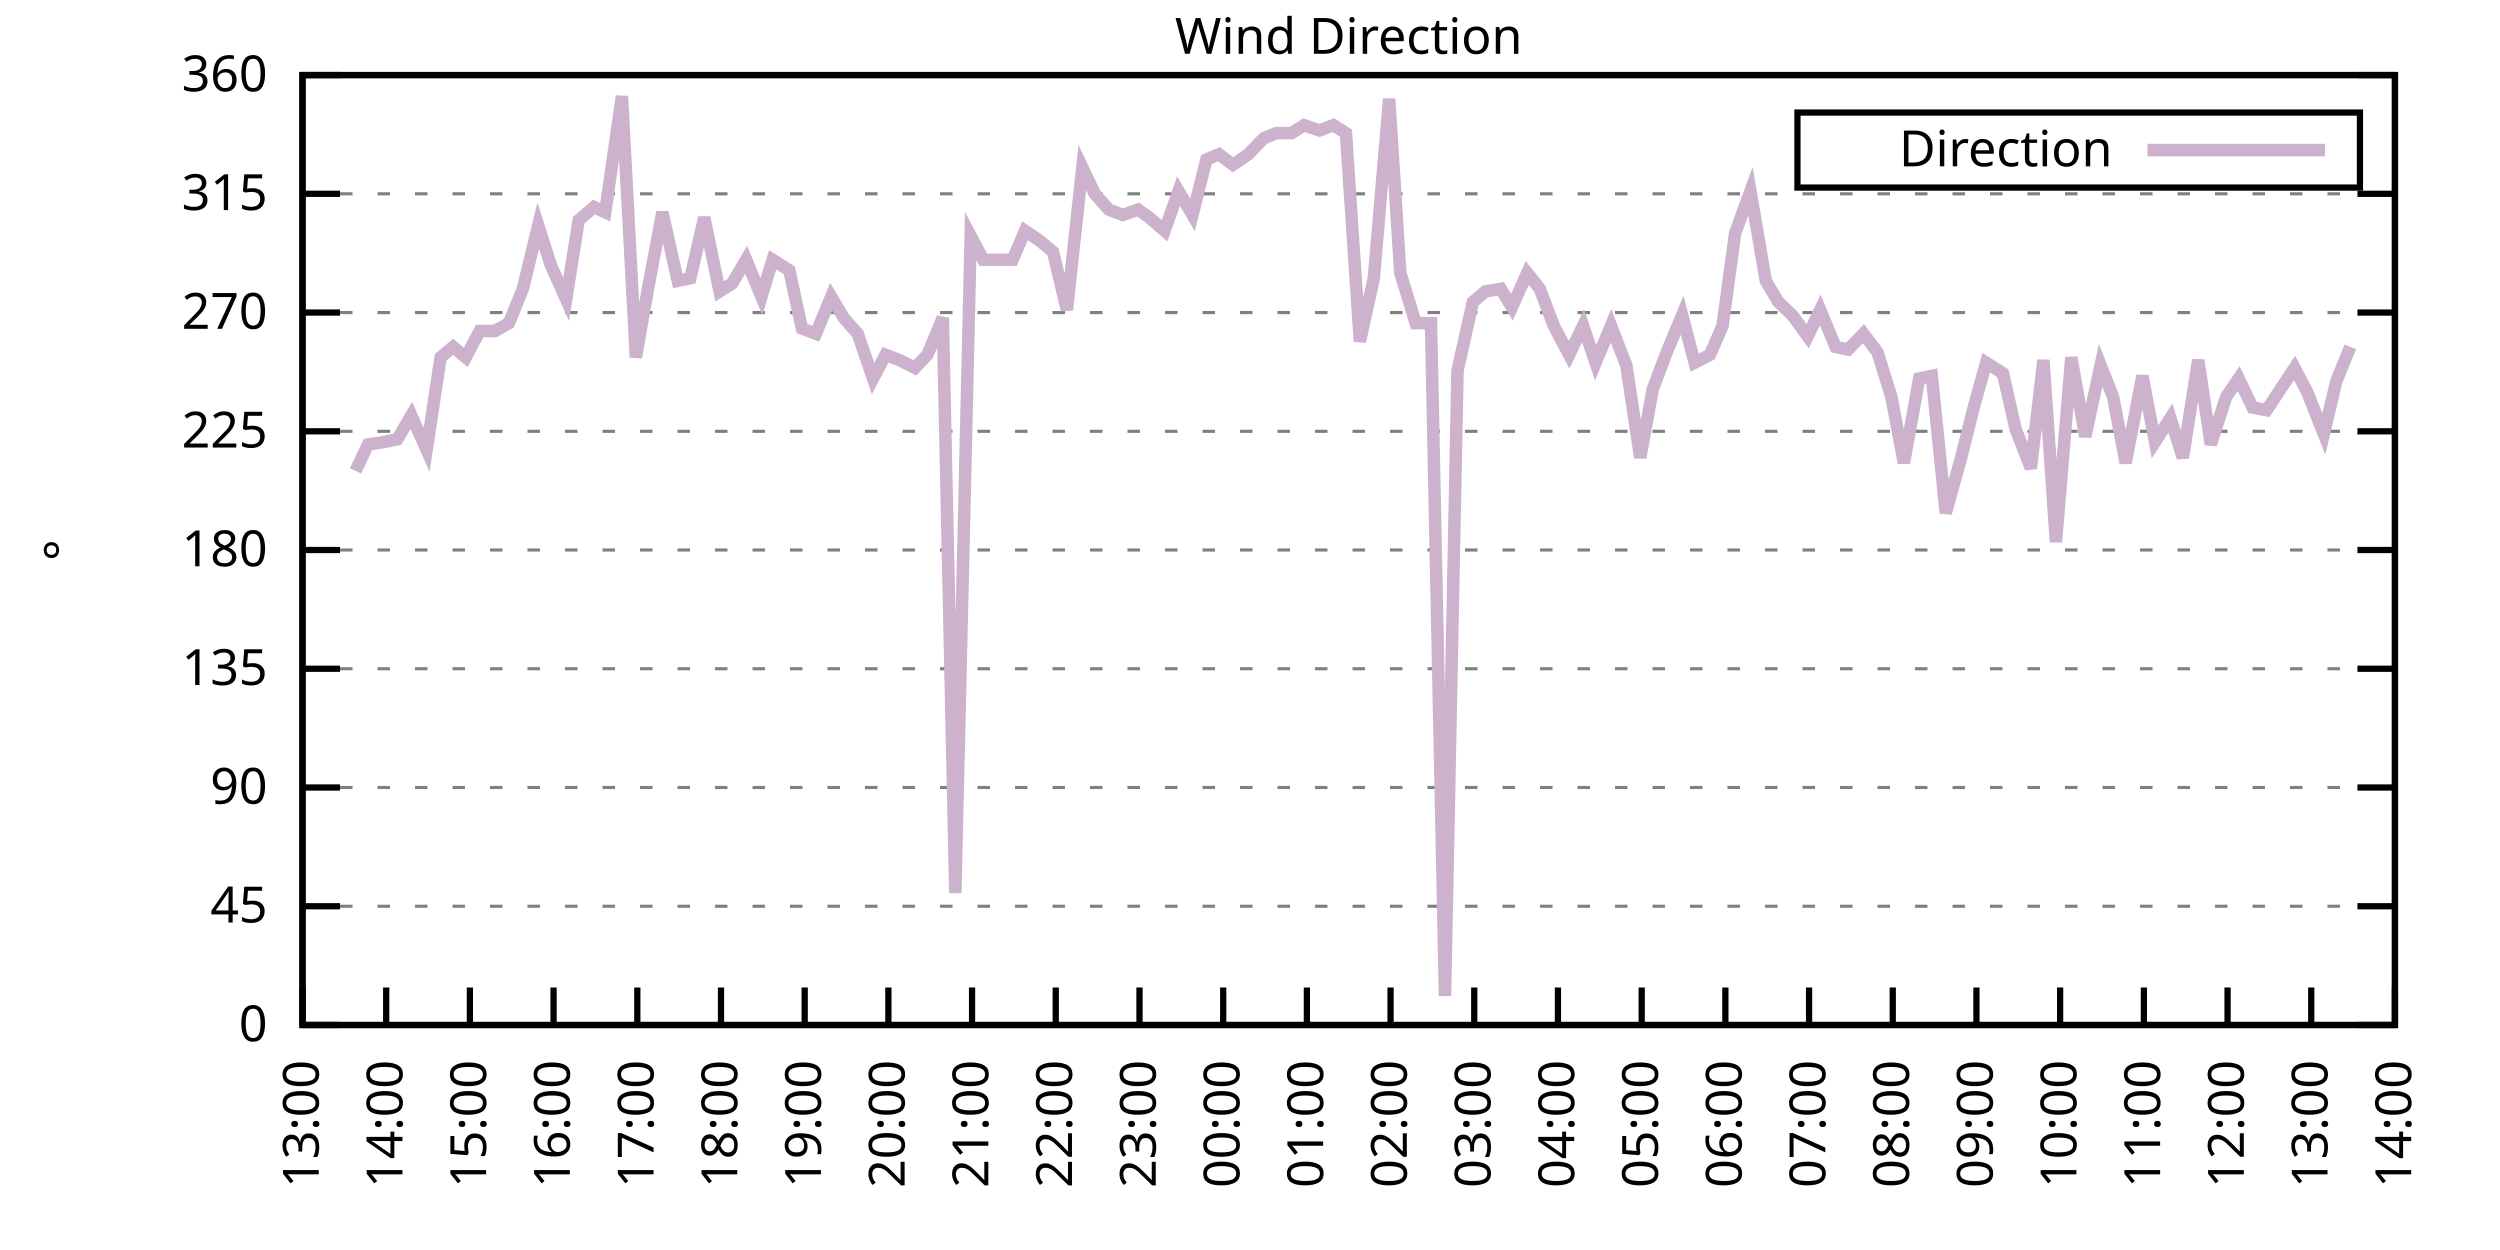
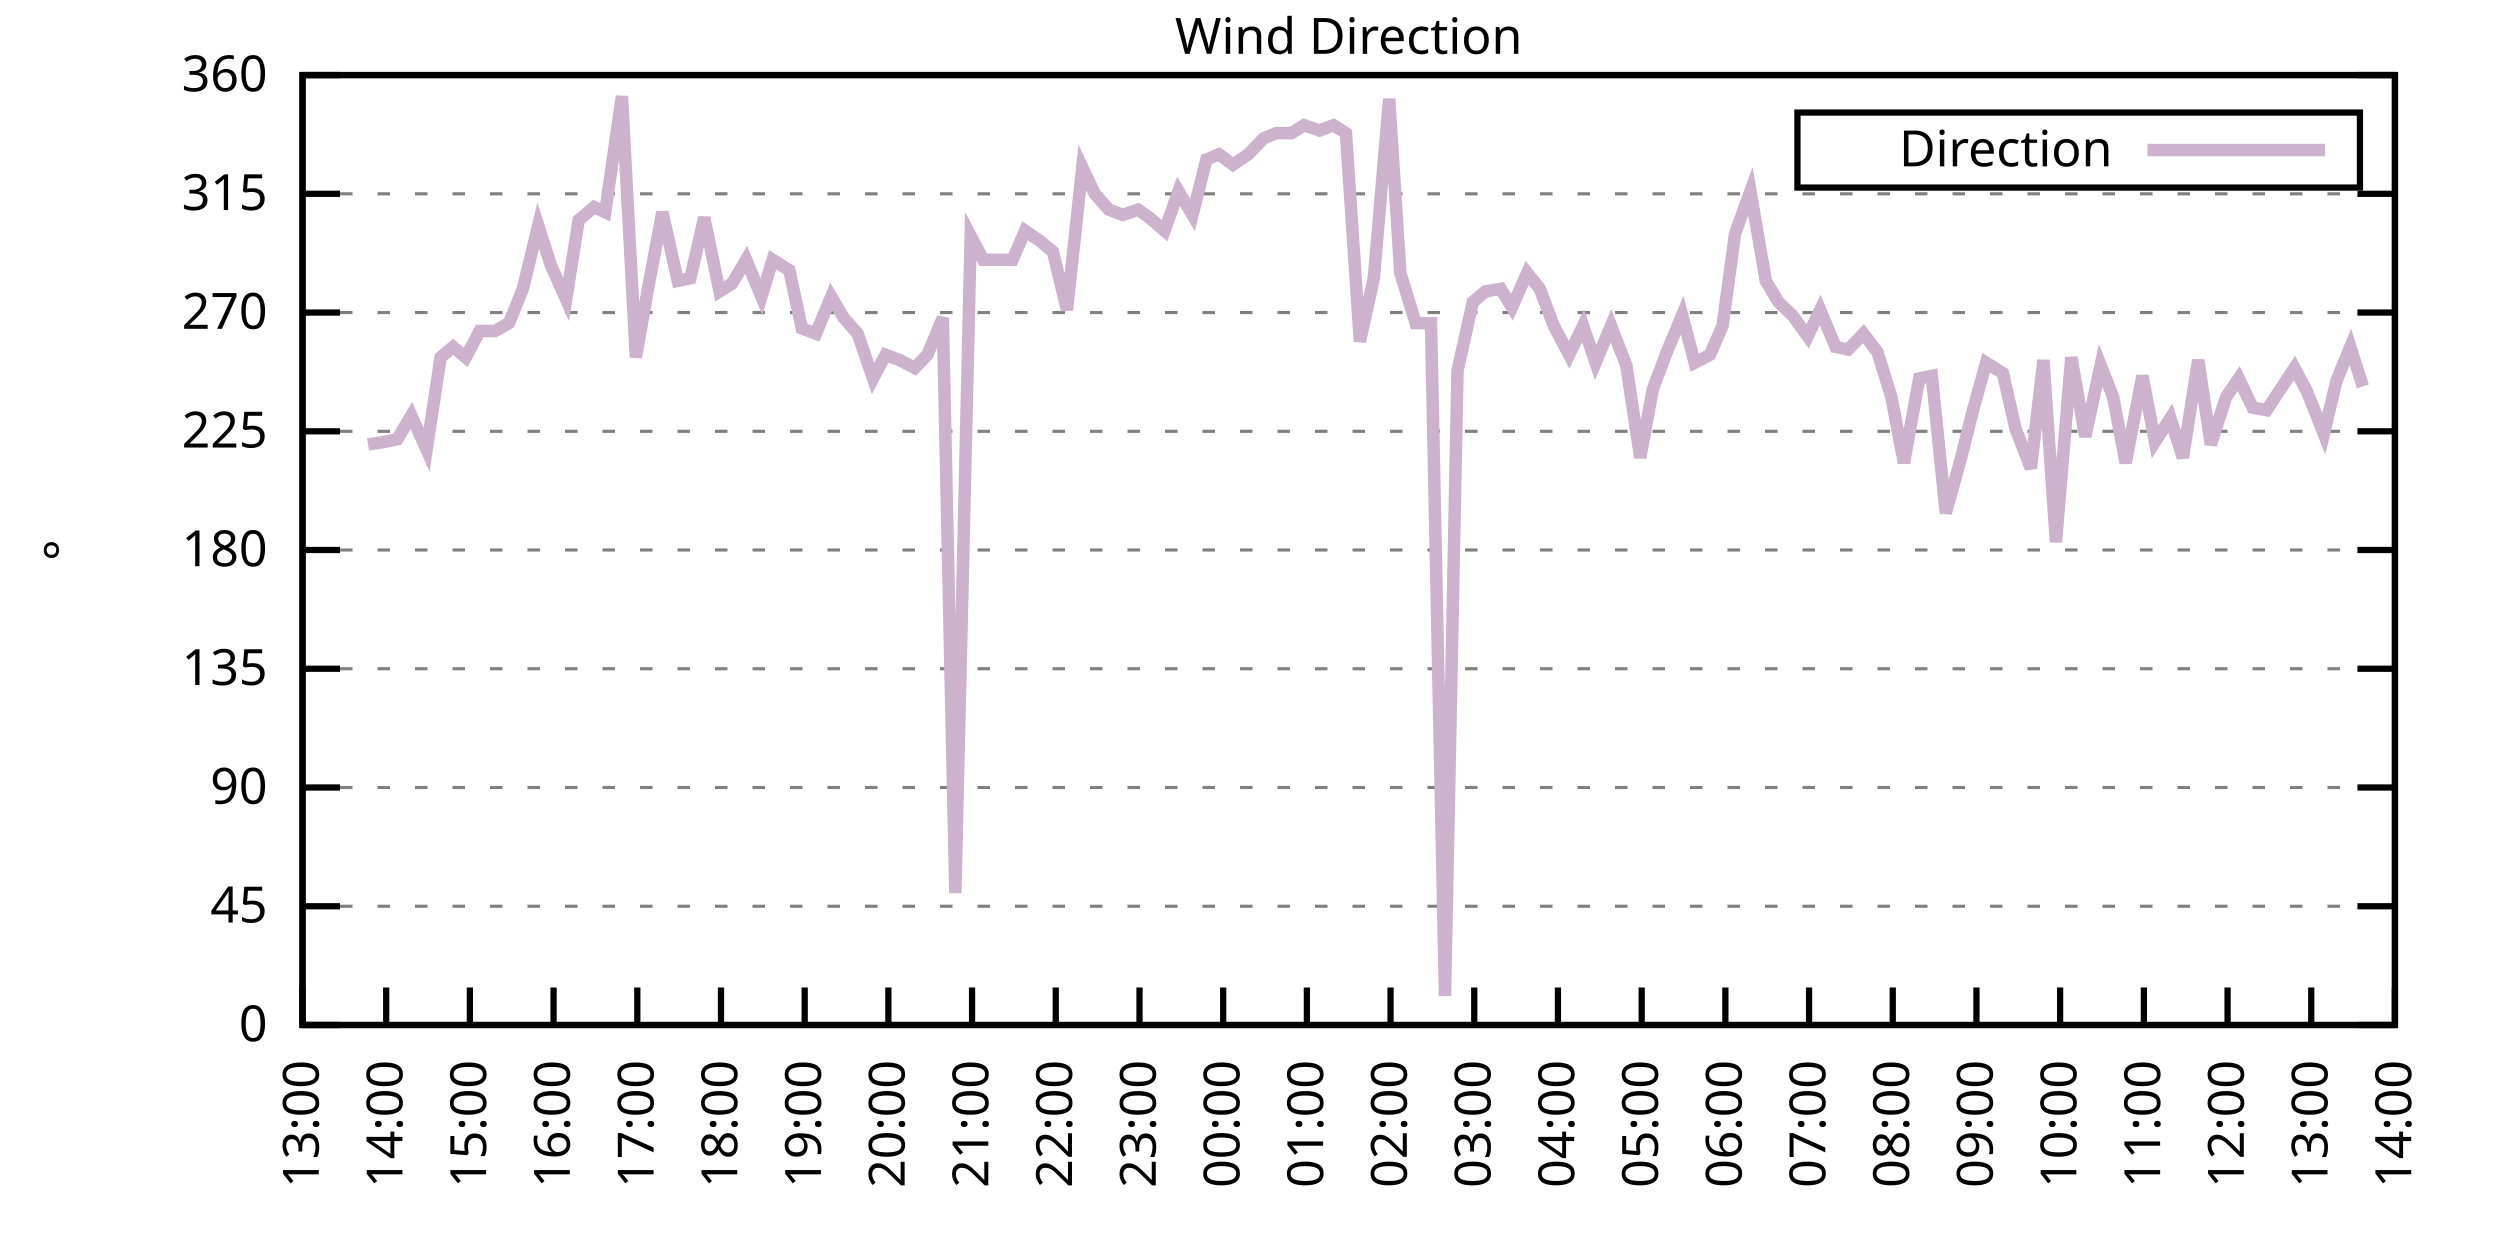
<svg xmlns="http://www.w3.org/2000/svg" xmlns:xlink="http://www.w3.org/1999/xlink" width="400" height="200" viewBox="0 0 400 200">
  <g id="gnuplot_canvas">
    <rect x="0" y="0" width="400" height="200" fill="none" />
    <defs>
      <circle id="gpDot" r="0.5" stroke-width="0.5" stroke="currentColor" />
      <path id="gpPt0" stroke-width="0.333" stroke="currentColor" d="M-1,0 h2 M0,-1 v2" />
      <path id="gpPt1" stroke-width="0.333" stroke="currentColor" d="M-1,-1 L1,1 M1,-1 L-1,1" />
      <path id="gpPt2" stroke-width="0.333" stroke="currentColor" d="M-1,0 L1,0 M0,-1 L0,1 M-1,-1 L1,1 M-1,1 L1,-1" />
      <rect id="gpPt3" stroke-width="0.333" stroke="currentColor" x="-1" y="-1" width="2" height="2" />
      <rect id="gpPt4" stroke-width="0.333" stroke="currentColor" fill="currentColor" x="-1" y="-1" width="2" height="2" />
      <circle id="gpPt5" stroke-width="0.333" stroke="currentColor" cx="0" cy="0" r="1" />
      <use xlink:href="#gpPt5" id="gpPt6" fill="currentColor" stroke="none" />
      <path id="gpPt7" stroke-width="0.333" stroke="currentColor" d="M0,-1.33 L-1.33,0.67 L1.33,0.67 z" />
      <use xlink:href="#gpPt7" id="gpPt8" fill="currentColor" stroke="none" />
      <use xlink:href="#gpPt7" id="gpPt9" stroke="currentColor" transform="rotate(180)" />
      <use xlink:href="#gpPt9" id="gpPt10" fill="currentColor" stroke="none" />
      <use xlink:href="#gpPt3" id="gpPt11" stroke="currentColor" transform="rotate(45)" />
      <use xlink:href="#gpPt11" id="gpPt12" fill="currentColor" stroke="none" />
      <path id="gpPt13" stroke-width="0.333" stroke="currentColor" d="M0,1.330 L1.265,0.411 L0.782,-1.067 L-0.782,-1.076 L-1.265,0.411 z" />
      <use xlink:href="#gpPt13" id="gpPt14" fill="currentColor" stroke="none" />
      <filter id="textbox" filterUnits="objectBoundingBox" x="0" y="0" height="1" width="1">
        <feFlood flood-color="white" flood-opacity="1" result="bgnd" />
        <feComposite in="SourceGraphic" in2="bgnd" operator="atop" />
      </filter>
      <filter id="greybox" filterUnits="objectBoundingBox" x="0" y="0" height="1" width="1">
        <feFlood flood-color="lightgrey" flood-opacity="1" result="grey" />
        <feComposite in="SourceGraphic" in2="grey" operator="atop" />
      </filter>
    </defs>
    <g fill="none" color="white" stroke="currentColor" stroke-width="1.00" stroke-linecap="butt" stroke-linejoin="miter">
</g>
    <g fill="none" color="black" stroke="currentColor" stroke-width="1.00" stroke-linecap="butt" stroke-linejoin="miter">
      <g stroke="none" shape-rendering="crispEdges">
        <polygon fill="rgb(255, 255, 255)" points="48.40,164.00 383.18,164.00 383.18,12.02 48.40,12.02 " />
      </g>
    </g>
    <g fill="none" color="black" stroke="currentColor" stroke-width="1.00" stroke-linecap="butt" stroke-linejoin="miter">
</g>
    <g fill="none" color="black" stroke="black" stroke-width="0.50" stroke-linecap="butt" stroke-linejoin="miter">
</g>
    <g fill="none" color="gray" stroke="currentColor" stroke-width="0.50" stroke-linecap="butt" stroke-linejoin="miter">
      <path stroke="gray" stroke-dasharray="2,4" class="gridline" d="M48.40,164.00 L383.19,164.00  " />
    </g>
    <g fill="none" color="gray" stroke="gray" stroke-width="1.00" stroke-linecap="butt" stroke-linejoin="miter">
</g>
    <g fill="none" color="black" stroke="currentColor" stroke-width="1.00" stroke-linecap="butt" stroke-linejoin="miter">
      <path stroke="black" d="M48.40,164.00 L54.40,164.00 M383.19,164.00 L377.19,164.00  " />
      <g transform="translate(42.80,166.60)" stroke="none" fill="black" font-family="Sans" font-size="8.00" text-anchor="end">
        <text>
          <tspan font-family="Sans"> 0</tspan>
        </text>
      </g>
    </g>
    <g fill="none" color="black" stroke="currentColor" stroke-width="1.00" stroke-linecap="butt" stroke-linejoin="miter">
</g>
    <g fill="none" color="black" stroke="black" stroke-width="0.50" stroke-linecap="butt" stroke-linejoin="miter">
</g>
    <g fill="none" color="gray" stroke="currentColor" stroke-width="0.50" stroke-linecap="butt" stroke-linejoin="miter">
      <path stroke="gray" stroke-dasharray="2,4" class="gridline" d="M48.40,145.00 L383.19,145.00  " />
    </g>
    <g fill="none" color="gray" stroke="gray" stroke-width="1.00" stroke-linecap="butt" stroke-linejoin="miter">
</g>
    <g fill="none" color="black" stroke="currentColor" stroke-width="1.00" stroke-linecap="butt" stroke-linejoin="miter">
      <path stroke="black" d="M48.40,145.00 L54.40,145.00 M383.19,145.00 L377.19,145.00  " />
      <g transform="translate(42.80,147.60)" stroke="none" fill="black" font-family="Sans" font-size="8.00" text-anchor="end">
        <text>
          <tspan font-family="Sans"> 45</tspan>
        </text>
      </g>
    </g>
    <g fill="none" color="black" stroke="currentColor" stroke-width="1.00" stroke-linecap="butt" stroke-linejoin="miter">
</g>
    <g fill="none" color="black" stroke="black" stroke-width="0.50" stroke-linecap="butt" stroke-linejoin="miter">
</g>
    <g fill="none" color="gray" stroke="currentColor" stroke-width="0.50" stroke-linecap="butt" stroke-linejoin="miter">
      <path stroke="gray" stroke-dasharray="2,4" class="gridline" d="M48.40,126.00 L383.19,126.00  " />
    </g>
    <g fill="none" color="gray" stroke="gray" stroke-width="1.00" stroke-linecap="butt" stroke-linejoin="miter">
</g>
    <g fill="none" color="black" stroke="currentColor" stroke-width="1.00" stroke-linecap="butt" stroke-linejoin="miter">
      <path stroke="black" d="M48.40,126.00 L54.40,126.00 M383.19,126.00 L377.19,126.00  " />
      <g transform="translate(42.80,128.60)" stroke="none" fill="black" font-family="Sans" font-size="8.00" text-anchor="end">
        <text>
          <tspan font-family="Sans"> 90</tspan>
        </text>
      </g>
    </g>
    <g fill="none" color="black" stroke="currentColor" stroke-width="1.00" stroke-linecap="butt" stroke-linejoin="miter">
</g>
    <g fill="none" color="black" stroke="black" stroke-width="0.50" stroke-linecap="butt" stroke-linejoin="miter">
</g>
    <g fill="none" color="gray" stroke="currentColor" stroke-width="0.50" stroke-linecap="butt" stroke-linejoin="miter">
      <path stroke="gray" stroke-dasharray="2,4" class="gridline" d="M48.40,107.00 L383.19,107.00  " />
    </g>
    <g fill="none" color="gray" stroke="gray" stroke-width="1.00" stroke-linecap="butt" stroke-linejoin="miter">
</g>
    <g fill="none" color="black" stroke="currentColor" stroke-width="1.00" stroke-linecap="butt" stroke-linejoin="miter">
      <path stroke="black" d="M48.40,107.00 L54.40,107.00 M383.19,107.00 L377.19,107.00  " />
      <g transform="translate(42.80,109.60)" stroke="none" fill="black" font-family="Sans" font-size="8.00" text-anchor="end">
        <text>
          <tspan font-family="Sans"> 135</tspan>
        </text>
      </g>
    </g>
    <g fill="none" color="black" stroke="currentColor" stroke-width="1.00" stroke-linecap="butt" stroke-linejoin="miter">
</g>
    <g fill="none" color="black" stroke="black" stroke-width="0.50" stroke-linecap="butt" stroke-linejoin="miter">
</g>
    <g fill="none" color="gray" stroke="currentColor" stroke-width="0.50" stroke-linecap="butt" stroke-linejoin="miter">
      <path stroke="gray" stroke-dasharray="2,4" class="gridline" d="M48.40,88.00 L383.19,88.00  " />
    </g>
    <g fill="none" color="gray" stroke="gray" stroke-width="1.00" stroke-linecap="butt" stroke-linejoin="miter">
</g>
    <g fill="none" color="black" stroke="currentColor" stroke-width="1.00" stroke-linecap="butt" stroke-linejoin="miter">
      <path stroke="black" d="M48.40,88.00 L54.40,88.00 M383.19,88.00 L377.19,88.00  " />
      <g transform="translate(42.80,90.60)" stroke="none" fill="black" font-family="Sans" font-size="8.00" text-anchor="end">
        <text>
          <tspan font-family="Sans"> 180</tspan>
        </text>
      </g>
    </g>
    <g fill="none" color="black" stroke="currentColor" stroke-width="1.00" stroke-linecap="butt" stroke-linejoin="miter">
</g>
    <g fill="none" color="black" stroke="black" stroke-width="0.50" stroke-linecap="butt" stroke-linejoin="miter">
</g>
    <g fill="none" color="gray" stroke="currentColor" stroke-width="0.50" stroke-linecap="butt" stroke-linejoin="miter">
      <path stroke="gray" stroke-dasharray="2,4" class="gridline" d="M48.40,69.01 L383.19,69.01  " />
    </g>
    <g fill="none" color="gray" stroke="gray" stroke-width="1.00" stroke-linecap="butt" stroke-linejoin="miter">
</g>
    <g fill="none" color="black" stroke="currentColor" stroke-width="1.00" stroke-linecap="butt" stroke-linejoin="miter">
      <path stroke="black" d="M48.40,69.01 L54.40,69.01 M383.19,69.01 L377.19,69.01  " />
      <g transform="translate(42.80,71.61)" stroke="none" fill="black" font-family="Sans" font-size="8.00" text-anchor="end">
        <text>
          <tspan font-family="Sans"> 225</tspan>
        </text>
      </g>
    </g>
    <g fill="none" color="black" stroke="currentColor" stroke-width="1.00" stroke-linecap="butt" stroke-linejoin="miter">
</g>
    <g fill="none" color="black" stroke="black" stroke-width="0.50" stroke-linecap="butt" stroke-linejoin="miter">
</g>
    <g fill="none" color="gray" stroke="currentColor" stroke-width="0.50" stroke-linecap="butt" stroke-linejoin="miter">
      <path stroke="gray" stroke-dasharray="2,4" class="gridline" d="M48.40,50.01 L383.19,50.01  " />
    </g>
    <g fill="none" color="gray" stroke="gray" stroke-width="1.00" stroke-linecap="butt" stroke-linejoin="miter">
</g>
    <g fill="none" color="black" stroke="currentColor" stroke-width="1.00" stroke-linecap="butt" stroke-linejoin="miter">
      <path stroke="black" d="M48.40,50.01 L54.40,50.01 M383.19,50.01 L377.19,50.01  " />
      <g transform="translate(42.80,52.61)" stroke="none" fill="black" font-family="Sans" font-size="8.00" text-anchor="end">
        <text>
          <tspan font-family="Sans"> 270</tspan>
        </text>
      </g>
    </g>
    <g fill="none" color="black" stroke="currentColor" stroke-width="1.00" stroke-linecap="butt" stroke-linejoin="miter">
</g>
    <g fill="none" color="black" stroke="black" stroke-width="0.50" stroke-linecap="butt" stroke-linejoin="miter">
</g>
    <g fill="none" color="gray" stroke="currentColor" stroke-width="0.50" stroke-linecap="butt" stroke-linejoin="miter">
      <path stroke="gray" stroke-dasharray="2,4" class="gridline" d="M48.40,31.01 L383.19,31.01  " />
    </g>
    <g fill="none" color="gray" stroke="gray" stroke-width="1.00" stroke-linecap="butt" stroke-linejoin="miter">
</g>
    <g fill="none" color="black" stroke="currentColor" stroke-width="1.00" stroke-linecap="butt" stroke-linejoin="miter">
      <path stroke="black" d="M48.40,31.01 L54.40,31.01 M383.19,31.01 L377.19,31.01  " />
      <g transform="translate(42.80,33.61)" stroke="none" fill="black" font-family="Sans" font-size="8.00" text-anchor="end">
        <text>
          <tspan font-family="Sans"> 315</tspan>
        </text>
      </g>
    </g>
    <g fill="none" color="black" stroke="currentColor" stroke-width="1.00" stroke-linecap="butt" stroke-linejoin="miter">
</g>
    <g fill="none" color="black" stroke="black" stroke-width="0.50" stroke-linecap="butt" stroke-linejoin="miter">
</g>
    <g fill="none" color="gray" stroke="currentColor" stroke-width="0.50" stroke-linecap="butt" stroke-linejoin="miter">
      <path stroke="gray" stroke-dasharray="2,4" class="gridline" d="M48.40,12.01 L383.19,12.01  " />
    </g>
    <g fill="none" color="gray" stroke="gray" stroke-width="1.00" stroke-linecap="butt" stroke-linejoin="miter">
</g>
    <g fill="none" color="black" stroke="currentColor" stroke-width="1.00" stroke-linecap="butt" stroke-linejoin="miter">
      <path stroke="black" d="M48.40,12.01 L54.40,12.01 M383.19,12.01 L377.19,12.01  " />
      <g transform="translate(42.80,14.61)" stroke="none" fill="black" font-family="Sans" font-size="8.00" text-anchor="end">
        <text>
          <tspan font-family="Sans"> 360</tspan>
        </text>
      </g>
    </g>
    <g fill="none" color="black" stroke="currentColor" stroke-width="1.00" stroke-linecap="butt" stroke-linejoin="miter">
      <path stroke="black" d="M48.40,164.00 L48.40,158.00  " />
      <g transform="translate(51.00,169.60) rotate(270.00)" stroke="none" fill="black" font-family="Sans" font-size="8.00" text-anchor="end">
        <text>
          <tspan font-family="Sans">13:00</tspan>
        </text>
      </g>
    </g>
    <g fill="none" color="black" stroke="currentColor" stroke-width="1.00" stroke-linecap="butt" stroke-linejoin="miter">
      <path stroke="black" d="M61.79,164.00 L61.79,158.00  " />
      <g transform="translate(64.39,169.60) rotate(270.00)" stroke="none" fill="black" font-family="Sans" font-size="8.00" text-anchor="end">
        <text>
          <tspan font-family="Sans">14:00</tspan>
        </text>
      </g>
    </g>
    <g fill="none" color="black" stroke="currentColor" stroke-width="1.00" stroke-linecap="butt" stroke-linejoin="miter">
      <path stroke="black" d="M75.18,164.00 L75.18,158.00  " />
      <g transform="translate(77.78,169.60) rotate(270.00)" stroke="none" fill="black" font-family="Sans" font-size="8.00" text-anchor="end">
        <text>
          <tspan font-family="Sans">15:00</tspan>
        </text>
      </g>
    </g>
    <g fill="none" color="black" stroke="currentColor" stroke-width="1.00" stroke-linecap="butt" stroke-linejoin="miter">
      <path stroke="black" d="M88.57,164.00 L88.57,158.00  " />
      <g transform="translate(91.17,169.60) rotate(270.00)" stroke="none" fill="black" font-family="Sans" font-size="8.00" text-anchor="end">
        <text>
          <tspan font-family="Sans">16:00</tspan>
        </text>
      </g>
    </g>
    <g fill="none" color="black" stroke="currentColor" stroke-width="1.00" stroke-linecap="butt" stroke-linejoin="miter">
      <path stroke="black" d="M101.97,164.00 L101.97,158.00  " />
      <g transform="translate(104.57,169.60) rotate(270.00)" stroke="none" fill="black" font-family="Sans" font-size="8.00" text-anchor="end">
        <text>
          <tspan font-family="Sans">17:00</tspan>
        </text>
      </g>
    </g>
    <g fill="none" color="black" stroke="currentColor" stroke-width="1.00" stroke-linecap="butt" stroke-linejoin="miter">
      <path stroke="black" d="M115.36,164.00 L115.36,158.00  " />
      <g transform="translate(117.96,169.60) rotate(270.00)" stroke="none" fill="black" font-family="Sans" font-size="8.00" text-anchor="end">
        <text>
          <tspan font-family="Sans">18:00</tspan>
        </text>
      </g>
    </g>
    <g fill="none" color="black" stroke="currentColor" stroke-width="1.00" stroke-linecap="butt" stroke-linejoin="miter">
      <path stroke="black" d="M128.75,164.00 L128.75,158.00  " />
      <g transform="translate(131.35,169.60) rotate(270.00)" stroke="none" fill="black" font-family="Sans" font-size="8.00" text-anchor="end">
        <text>
          <tspan font-family="Sans">19:00</tspan>
        </text>
      </g>
    </g>
    <g fill="none" color="black" stroke="currentColor" stroke-width="1.00" stroke-linecap="butt" stroke-linejoin="miter">
      <path stroke="black" d="M142.14,164.00 L142.14,158.00  " />
      <g transform="translate(144.74,169.60) rotate(270.00)" stroke="none" fill="black" font-family="Sans" font-size="8.00" text-anchor="end">
        <text>
          <tspan font-family="Sans">20:00</tspan>
        </text>
      </g>
    </g>
    <g fill="none" color="black" stroke="currentColor" stroke-width="1.00" stroke-linecap="butt" stroke-linejoin="miter">
      <path stroke="black" d="M155.53,164.00 L155.53,158.00  " />
      <g transform="translate(158.13,169.60) rotate(270.00)" stroke="none" fill="black" font-family="Sans" font-size="8.00" text-anchor="end">
        <text>
          <tspan font-family="Sans">21:00</tspan>
        </text>
      </g>
    </g>
    <g fill="none" color="black" stroke="currentColor" stroke-width="1.00" stroke-linecap="butt" stroke-linejoin="miter">
      <path stroke="black" d="M168.92,164.00 L168.92,158.00  " />
      <g transform="translate(171.52,169.60) rotate(270.00)" stroke="none" fill="black" font-family="Sans" font-size="8.00" text-anchor="end">
        <text>
          <tspan font-family="Sans">22:00</tspan>
        </text>
      </g>
    </g>
    <g fill="none" color="black" stroke="currentColor" stroke-width="1.00" stroke-linecap="butt" stroke-linejoin="miter">
      <path stroke="black" d="M182.32,164.00 L182.32,158.00  " />
      <g transform="translate(184.92,169.60) rotate(270.00)" stroke="none" fill="black" font-family="Sans" font-size="8.00" text-anchor="end">
        <text>
          <tspan font-family="Sans">23:00</tspan>
        </text>
      </g>
    </g>
    <g fill="none" color="black" stroke="currentColor" stroke-width="1.00" stroke-linecap="butt" stroke-linejoin="miter">
      <path stroke="black" d="M195.71,164.00 L195.71,158.00  " />
      <g transform="translate(198.31,169.60) rotate(270.00)" stroke="none" fill="black" font-family="Sans" font-size="8.00" text-anchor="end">
        <text>
          <tspan font-family="Sans">00:00</tspan>
        </text>
      </g>
    </g>
    <g fill="none" color="black" stroke="currentColor" stroke-width="1.00" stroke-linecap="butt" stroke-linejoin="miter">
      <path stroke="black" d="M209.10,164.00 L209.10,158.00  " />
      <g transform="translate(211.70,169.60) rotate(270.00)" stroke="none" fill="black" font-family="Sans" font-size="8.00" text-anchor="end">
        <text>
          <tspan font-family="Sans">01:00</tspan>
        </text>
      </g>
    </g>
    <g fill="none" color="black" stroke="currentColor" stroke-width="1.00" stroke-linecap="butt" stroke-linejoin="miter">
      <path stroke="black" d="M222.49,164.00 L222.49,158.00  " />
      <g transform="translate(225.09,169.60) rotate(270.00)" stroke="none" fill="black" font-family="Sans" font-size="8.00" text-anchor="end">
        <text>
          <tspan font-family="Sans">02:00</tspan>
        </text>
      </g>
    </g>
    <g fill="none" color="black" stroke="currentColor" stroke-width="1.00" stroke-linecap="butt" stroke-linejoin="miter">
      <path stroke="black" d="M235.88,164.00 L235.88,158.00  " />
      <g transform="translate(238.48,169.60) rotate(270.00)" stroke="none" fill="black" font-family="Sans" font-size="8.00" text-anchor="end">
        <text>
          <tspan font-family="Sans">03:00</tspan>
        </text>
      </g>
    </g>
    <g fill="none" color="black" stroke="currentColor" stroke-width="1.00" stroke-linecap="butt" stroke-linejoin="miter">
      <path stroke="black" d="M249.27,164.00 L249.27,158.00  " />
      <g transform="translate(251.87,169.60) rotate(270.00)" stroke="none" fill="black" font-family="Sans" font-size="8.00" text-anchor="end">
        <text>
          <tspan font-family="Sans">04:00</tspan>
        </text>
      </g>
    </g>
    <g fill="none" color="black" stroke="currentColor" stroke-width="1.00" stroke-linecap="butt" stroke-linejoin="miter">
      <path stroke="black" d="M262.67,164.00 L262.67,158.00  " />
      <g transform="translate(265.27,169.60) rotate(270.00)" stroke="none" fill="black" font-family="Sans" font-size="8.00" text-anchor="end">
        <text>
          <tspan font-family="Sans">05:00</tspan>
        </text>
      </g>
    </g>
    <g fill="none" color="black" stroke="currentColor" stroke-width="1.00" stroke-linecap="butt" stroke-linejoin="miter">
      <path stroke="black" d="M276.06,164.00 L276.06,158.00  " />
      <g transform="translate(278.66,169.60) rotate(270.00)" stroke="none" fill="black" font-family="Sans" font-size="8.00" text-anchor="end">
        <text>
          <tspan font-family="Sans">06:00</tspan>
        </text>
      </g>
    </g>
    <g fill="none" color="black" stroke="currentColor" stroke-width="1.00" stroke-linecap="butt" stroke-linejoin="miter">
      <path stroke="black" d="M289.45,164.00 L289.45,158.00  " />
      <g transform="translate(292.05,169.60) rotate(270.00)" stroke="none" fill="black" font-family="Sans" font-size="8.00" text-anchor="end">
        <text>
          <tspan font-family="Sans">07:00</tspan>
        </text>
      </g>
    </g>
    <g fill="none" color="black" stroke="currentColor" stroke-width="1.00" stroke-linecap="butt" stroke-linejoin="miter">
      <path stroke="black" d="M302.84,164.00 L302.84,158.00  " />
      <g transform="translate(305.44,169.60) rotate(270.00)" stroke="none" fill="black" font-family="Sans" font-size="8.00" text-anchor="end">
        <text>
          <tspan font-family="Sans">08:00</tspan>
        </text>
      </g>
    </g>
    <g fill="none" color="black" stroke="currentColor" stroke-width="1.00" stroke-linecap="butt" stroke-linejoin="miter">
      <path stroke="black" d="M316.23,164.00 L316.23,158.00  " />
      <g transform="translate(318.83,169.60) rotate(270.00)" stroke="none" fill="black" font-family="Sans" font-size="8.00" text-anchor="end">
        <text>
          <tspan font-family="Sans">09:00</tspan>
        </text>
      </g>
    </g>
    <g fill="none" color="black" stroke="currentColor" stroke-width="1.00" stroke-linecap="butt" stroke-linejoin="miter">
      <path stroke="black" d="M329.62,164.00 L329.62,158.00  " />
      <g transform="translate(332.22,169.60) rotate(270.00)" stroke="none" fill="black" font-family="Sans" font-size="8.00" text-anchor="end">
        <text>
          <tspan font-family="Sans">10:00</tspan>
        </text>
      </g>
    </g>
    <g fill="none" color="black" stroke="currentColor" stroke-width="1.00" stroke-linecap="butt" stroke-linejoin="miter">
      <path stroke="black" d="M343.02,164.00 L343.02,158.00  " />
      <g transform="translate(345.62,169.60) rotate(270.00)" stroke="none" fill="black" font-family="Sans" font-size="8.00" text-anchor="end">
        <text>
          <tspan font-family="Sans">11:00</tspan>
        </text>
      </g>
    </g>
    <g fill="none" color="black" stroke="currentColor" stroke-width="1.00" stroke-linecap="butt" stroke-linejoin="miter">
      <path stroke="black" d="M356.41,164.00 L356.41,158.00  " />
      <g transform="translate(359.01,169.60) rotate(270.00)" stroke="none" fill="black" font-family="Sans" font-size="8.00" text-anchor="end">
        <text>
          <tspan font-family="Sans">12:00</tspan>
        </text>
      </g>
    </g>
    <g fill="none" color="black" stroke="currentColor" stroke-width="1.00" stroke-linecap="butt" stroke-linejoin="miter">
      <path stroke="black" d="M369.80,164.00 L369.80,158.00  " />
      <g transform="translate(372.40,169.60) rotate(270.00)" stroke="none" fill="black" font-family="Sans" font-size="8.00" text-anchor="end">
        <text>
          <tspan font-family="Sans">13:00</tspan>
        </text>
      </g>
    </g>
    <g fill="none" color="black" stroke="currentColor" stroke-width="1.00" stroke-linecap="butt" stroke-linejoin="miter">
      <path stroke="black" d="M383.19,164.00 L383.19,158.00  " />
      <g transform="translate(385.79,169.60) rotate(270.00)" stroke="none" fill="black" font-family="Sans" font-size="8.00" text-anchor="end">
        <text>
          <tspan font-family="Sans">14:00</tspan>
        </text>
      </g>
    </g>
    <g fill="none" color="black" stroke="currentColor" stroke-width="1.00" stroke-linecap="butt" stroke-linejoin="miter">
</g>
    <g fill="none" color="black" stroke="currentColor" stroke-width="1.00" stroke-linecap="butt" stroke-linejoin="miter">
      <path stroke="black" d="M48.40,12.01 L48.40,164.00 L383.19,164.00 L383.19,12.01 L48.40,12.01 Z  " />
    </g>
    <g fill="none" color="black" stroke="currentColor" stroke-width="1.00" stroke-linecap="butt" stroke-linejoin="miter">
</g>
    <g fill="none" color="black" stroke="currentColor" stroke-width="1.00" stroke-linecap="butt" stroke-linejoin="miter">
      <path stroke="black" d="M287.59,30.01 L287.59,18.01 L377.59,18.01 L377.59,30.01 L287.59,30.01 Z  " />
    </g>
    <g id="Wind_direction_plot_1">
      <g fill="none" color="white" stroke="black" stroke-width="2.00" stroke-linecap="butt" stroke-linejoin="miter">
</g>
      <g fill="none" color="black" stroke="currentColor" stroke-width="2.00" stroke-linecap="butt" stroke-linejoin="miter">
        <g transform="translate(337.99,26.61)" stroke="none" fill="black" font-family="Sans" font-size="8.00" text-anchor="end">
          <text>
            <tspan font-family="Sans">Direction</tspan>
          </text>
        </g>
      </g>
      <g fill="none" color="black" stroke="currentColor" stroke-width="2.00" stroke-linecap="butt" stroke-linejoin="miter">
-         <path stroke="rgb(204, 178, 204)" d="M343.59,24.01 L371.99,24.01 M56.88,75.34 L58.89,71.12 L61.57,70.70 L63.58,70.27 L65.81,66.47 L68.26,71.96   L70.50,57.18 L72.50,55.50 L74.51,57.18 L76.75,52.96 L79.20,52.96 L81.43,51.70 L83.66,46.21 L86.12,36.08   L88.13,42.41 L90.58,47.90 L92.59,35.23 L95.05,33.12 L96.83,33.96 L99.51,15.39 L101.74,57.18 L103.75,45.79   L105.98,33.96 L108.44,44.94 L110.45,44.52 L112.68,34.81 L115.13,46.63 L117.14,45.36 L119.38,41.56 L121.83,47.47   L123.62,41.56 L126.29,43.25 L128.30,52.54 L130.54,53.39 L132.99,47.47 L135.00,50.85 L137.23,53.39 L139.69,60.56   L141.69,56.76 L143.93,57.61 L146.38,58.87 L148.39,56.76 L150.85,50.85 L152.85,142.89 L155.31,37.76 L157.32,41.56   L159.77,41.56 L162.01,41.56 L164.01,36.92 L166.47,38.61 L168.48,40.30 L170.71,49.59 L173.17,26.79 L175.17,31.01   L177.41,33.54 L179.64,34.39 L182.09,33.54 L183.88,34.81 L186.33,36.92 L188.57,30.59 L190.80,34.39 L193.03,25.52   L195.04,24.68 L197.27,26.36 L199.73,24.68 L202.18,22.14 L204.19,21.30 L206.64,21.30 L208.65,20.03 L211.11,20.88   L213.34,20.03 L215.35,21.30 L217.58,54.65 L219.81,44.52 L222.27,15.81 L224.05,43.67 L226.51,51.70 L228.96,51.70   L231.20,159.36 L233.20,59.30 L235.66,48.32 L237.67,46.63 L240.12,46.21 L241.91,49.16 L244.36,43.67 L246.37,46.21   L248.60,52.12 L251.06,56.76 L253.29,52.12 L255.30,58.03 L257.76,52.12 L260.21,58.45 L262.44,73.23 L264.45,62.25   L266.68,56.34 L269.14,50.43 L271.15,58.03 L273.60,56.76 L275.61,52.12 L277.62,37.34 L280.07,30.59 L282.53,44.94   L284.54,48.32 L286.77,50.43 L289.23,53.81 L291.23,49.59 L293.69,55.50 L295.70,55.92 L298.15,53.39 L300.39,56.34   L302.62,63.52 L304.63,74.07 L307.08,60.56 L309.09,60.14 L311.32,82.09 L313.78,73.23 L315.79,65.21 L317.79,58.03   L320.47,59.72 L322.48,68.58 L324.94,74.92 L326.95,57.61 L328.95,86.74 L331.41,57.18 L333.64,69.85 L336.10,58.45   L338.10,63.52 L340.11,74.07 L342.79,60.14 L344.80,70.70 L347.26,66.90 L349.26,73.23 L351.72,57.61 L353.73,71.12   L356.18,63.52 L358.19,60.56 L360.42,65.21 L362.66,65.63 L364.89,62.25 L367.12,58.87 L369.13,62.67 L371.81,69.43   L373.82,60.98 L376.05,55.50  " />
+         <path stroke="rgb(204, 178, 204)" d="M343.59,24.01 L371.99,24.01 M58.89,71.12 L61.57,70.70 L63.58,70.27 L65.81,66.47 L68.26,71.96 L70.50,57.18   L72.50,55.50 L74.51,57.18 L76.75,52.96 L79.20,52.96 L81.43,51.70 L83.66,46.21 L86.12,36.08 L88.13,42.41   L90.58,47.90 L92.59,35.23 L95.05,33.12 L96.83,33.96 L99.51,15.39 L101.74,57.18 L103.75,45.79 L105.98,33.96   L108.44,44.94 L110.45,44.52 L112.68,34.81 L115.13,46.63 L117.14,45.36 L119.38,41.56 L121.83,47.47 L123.62,41.56   L126.29,43.25 L128.30,52.54 L130.54,53.39 L132.99,47.47 L135.00,50.85 L137.23,53.39 L139.69,60.56 L141.69,56.76   L143.93,57.61 L146.38,58.87 L148.39,56.76 L150.85,50.85 L152.85,142.89 L155.31,37.76 L157.32,41.56 L159.77,41.56   L162.01,41.56 L164.01,36.92 L166.47,38.61 L168.48,40.30 L170.71,49.59 L173.17,26.79 L175.17,31.01 L177.41,33.54   L179.64,34.39 L182.09,33.54 L183.88,34.81 L186.33,36.92 L188.57,30.59 L190.80,34.39 L193.03,25.52 L195.04,24.68   L197.27,26.36 L199.73,24.68 L202.18,22.14 L204.19,21.30 L206.64,21.30 L208.65,20.03 L211.11,20.88 L213.34,20.03   L215.35,21.30 L217.58,54.65 L219.81,44.52 L222.27,15.81 L224.05,43.67 L226.51,51.70 L228.96,51.70 L231.20,159.36   L233.20,59.30 L235.66,48.32 L237.67,46.63 L240.12,46.21 L241.91,49.16 L244.36,43.67 L246.37,46.21 L248.60,52.12   L251.06,56.76 L253.29,52.12 L255.30,58.03 L257.76,52.12 L260.21,58.45 L262.44,73.23 L264.45,62.25 L266.68,56.34   L269.14,50.43 L271.15,58.03 L273.60,56.76 L275.61,52.12 L277.62,37.34 L280.07,30.59 L282.53,44.94 L284.54,48.32   L286.77,50.43 L289.23,53.81 L291.23,49.59 L293.69,55.50 L295.70,55.92 L298.15,53.39 L300.39,56.34 L302.62,63.52   L304.63,74.07 L307.08,60.56 L309.09,60.14 L311.32,82.09 L313.78,73.23 L315.79,65.21 L317.79,58.03 L320.47,59.72   L322.48,68.58 L324.94,74.92 L326.95,57.61 L328.95,86.74 L331.41,57.18 L333.64,69.85 L336.10,58.45 L338.10,63.52   L340.11,74.07 L342.79,60.14 L344.80,70.70 L347.26,66.90 L349.26,73.23 L351.72,57.61 L353.73,71.12 L356.18,63.52   L358.19,60.56 L360.42,65.21 L362.66,65.63 L364.89,62.25 L367.12,58.87 L369.13,62.67 L371.81,69.43 L373.82,60.98   L376.05,55.50 L378.06,61.83  " />
      </g>
    </g>
    <g fill="none" color="black" stroke="currentColor" stroke-width="2.00" stroke-linecap="butt" stroke-linejoin="miter">
</g>
    <g fill="none" color="black" stroke="black" stroke-width="1.00" stroke-linecap="butt" stroke-linejoin="miter">
</g>
    <g fill="none" color="black" stroke="currentColor" stroke-width="1.00" stroke-linecap="butt" stroke-linejoin="miter">
      <path stroke="black" d="M48.40,12.01 L48.40,164.00 L383.19,164.00 L383.19,12.01 L48.40,12.01 Z  " />
      <g transform="translate(12.80,88.01) rotate(270.00)" stroke="none" fill="black" font-family="Sans" font-size="8.00" text-anchor="middle">
        <text>
          <tspan font-family="Sans">°</tspan>
        </text>
      </g>
    </g>
    <g fill="none" color="black" stroke="currentColor" stroke-width="1.00" stroke-linecap="butt" stroke-linejoin="miter">
</g>
    <g fill="none" color="black" stroke="currentColor" stroke-width="1.00" stroke-linecap="butt" stroke-linejoin="miter">
      <g transform="translate(215.79,8.61)" stroke="none" fill="black" font-family="Sans" font-size="8.00" text-anchor="middle">
        <text>
          <tspan font-family="Sans">Wind Direction</tspan>
        </text>
      </g>
    </g>
    <g fill="none" color="black" stroke="currentColor" stroke-width="1.00" stroke-linecap="butt" stroke-linejoin="miter">
</g>
  </g>
</svg>
